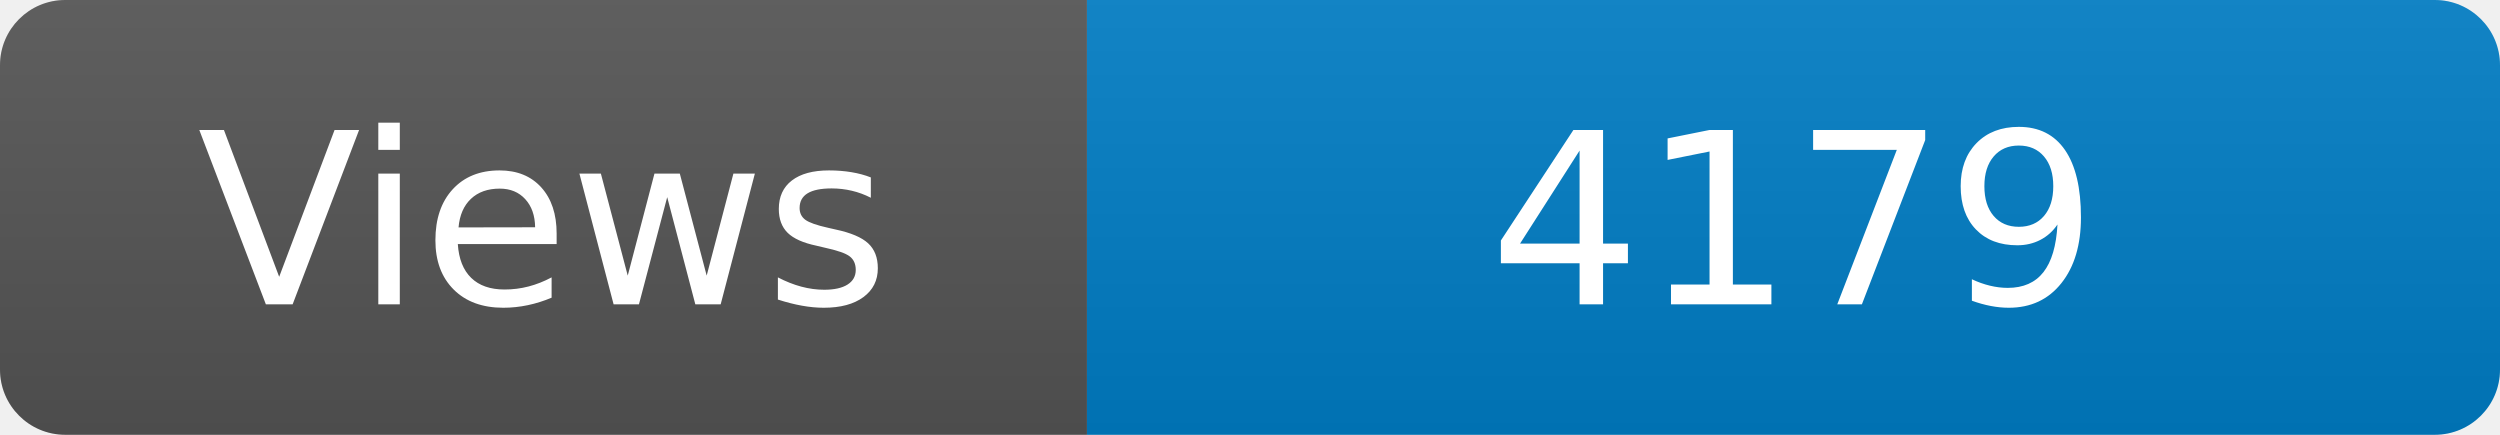
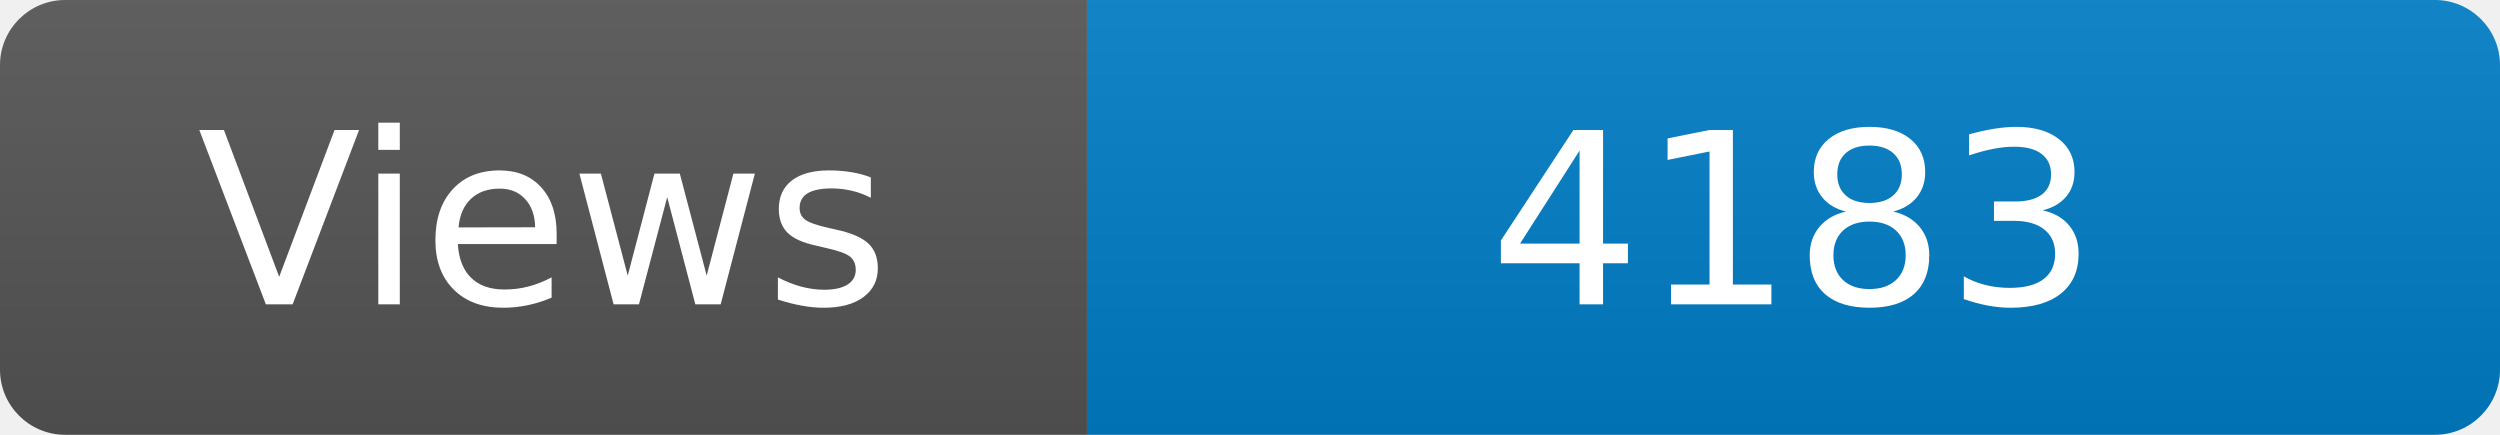
<svg xmlns="http://www.w3.org/2000/svg" width="115" height="20" role="img" aria-label="Maintained?: yes">
  <linearGradient id="s" x2="0" y2="100%">
    <stop offset="0" stop-color="#bbb" stop-opacity=".1" />
    <stop offset="1" stop-opacity=".1" />
  </linearGradient>
  <clipPath id="r">
    <rect width="115" height="20" rx="3" fill="#fff" />
  </clipPath>
  <g clip-path="url(#r)">
    <rect width="50" height="20" fill="#555" />
    <rect x="50" width="160" height="20" fill="#007ec6" />
    <rect width="115" height="20" fill="url(#s)" />
  </g>
  <g fill="#fff" text-anchor="middle" font-family="Verdana,Geneva,DejaVu Sans,sans-serif" font-size="110">
    <text x="250" y="140" transform="scale(.1)" fill="#fff">Views</text>
-     <text x="825" y="140" transform="scale(.1)" fill="#fff">4179</text>
+     <text x="825" y="140" transform="scale(.1)" fill="#fff">4183</text>
  </g>
</svg>
